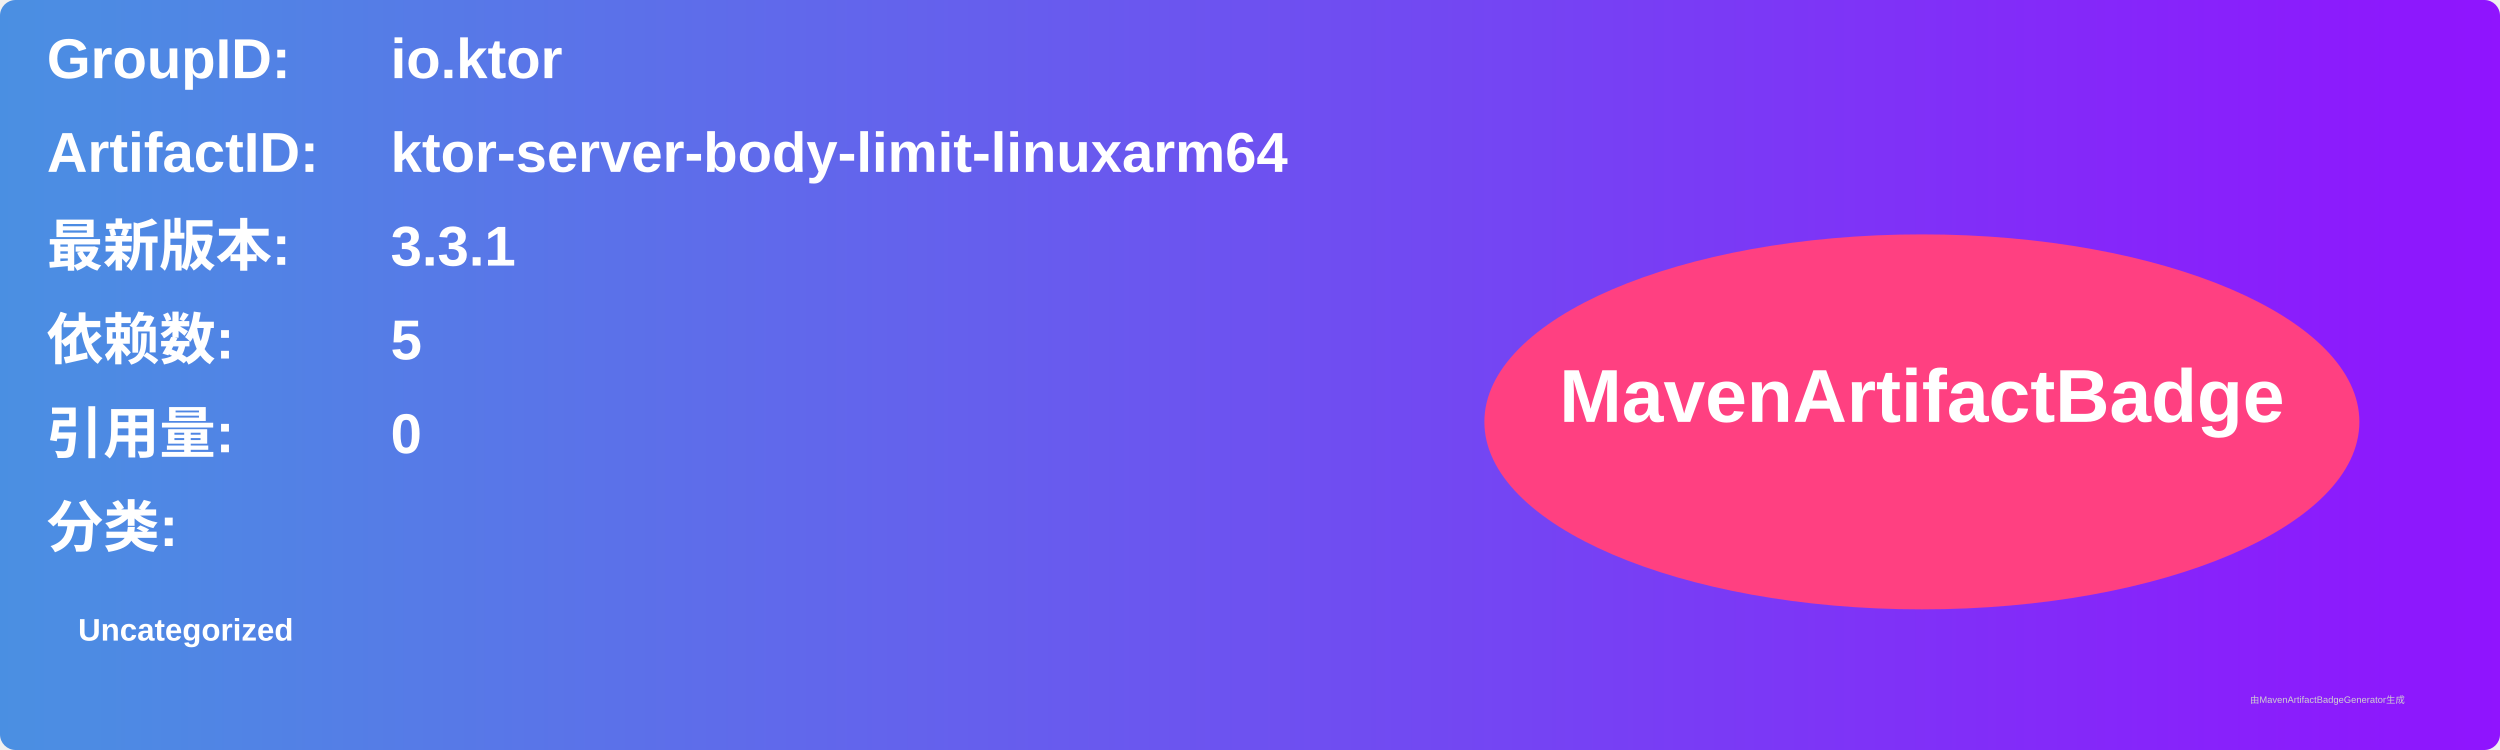
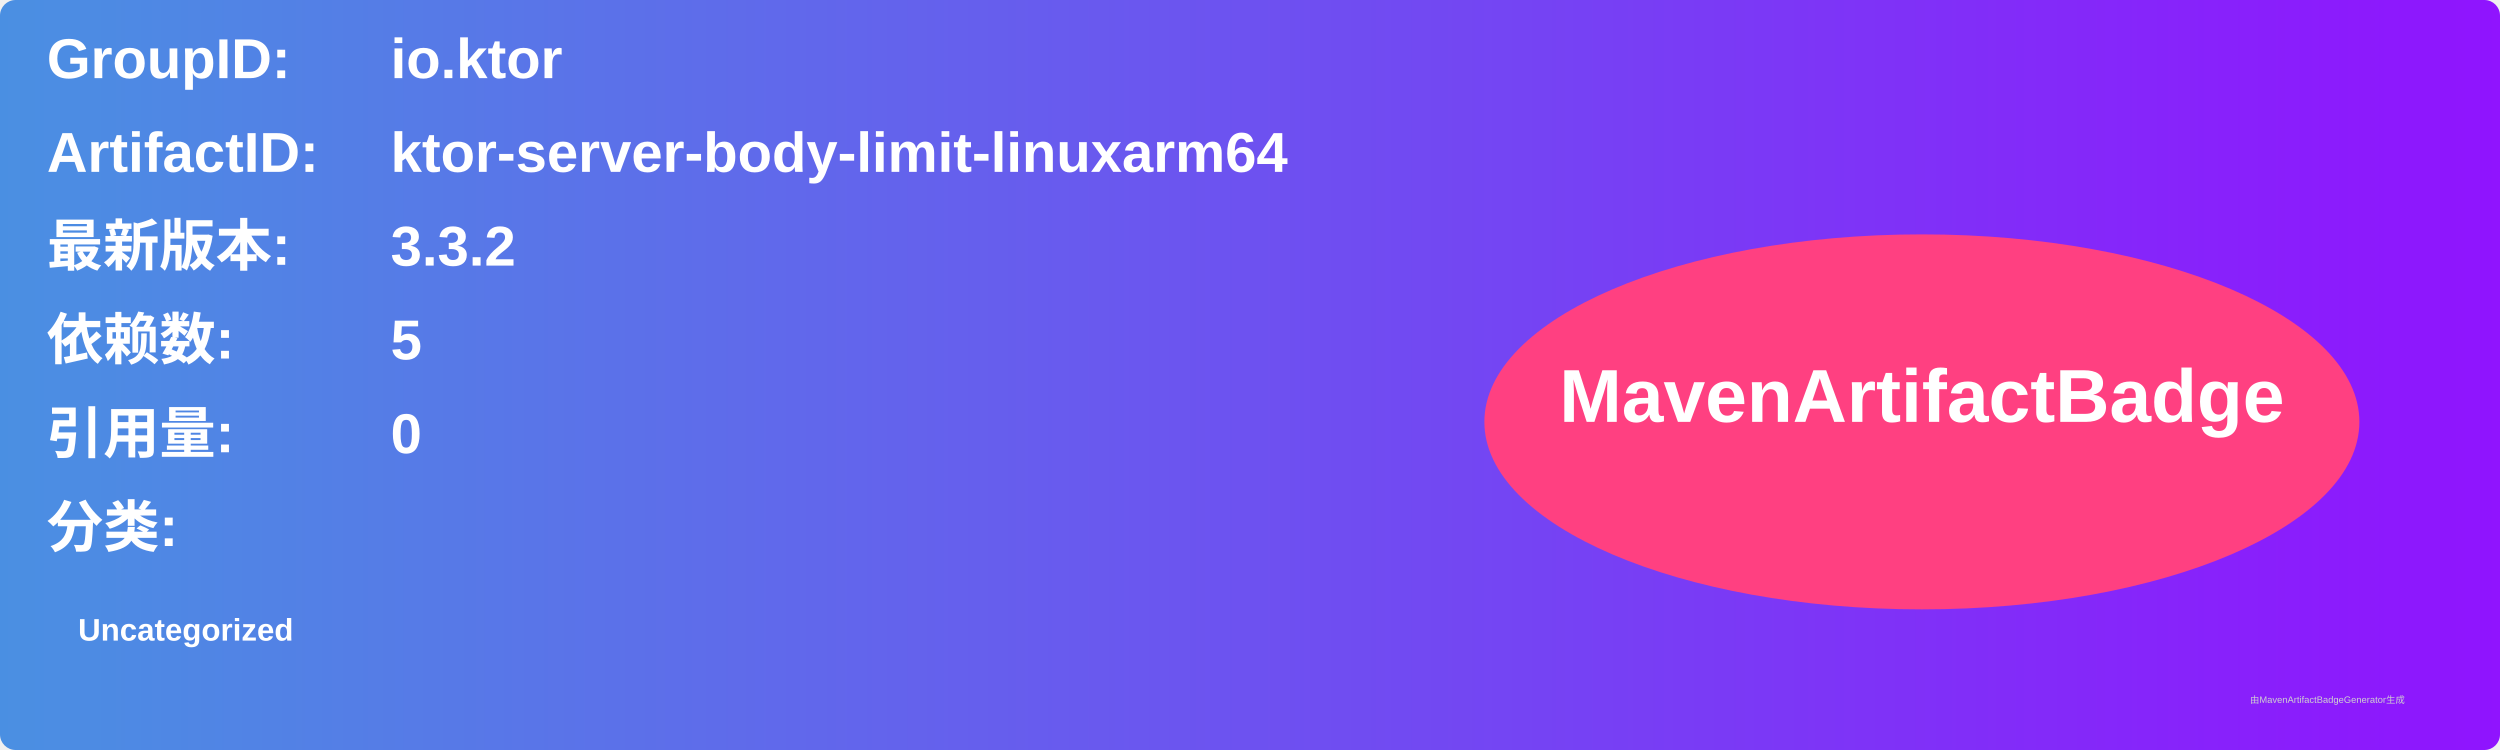
<svg xmlns="http://www.w3.org/2000/svg" width="800" height="240" viewBox="0 0 800 240">
  <linearGradient id="grad" x1="0%" y1="0%" x2="100%" y2="0%">
    <stop offset="0%" stop-color="#4a90e2" />
    <stop offset="100%" stop-color="#9013fe" />
  </linearGradient>
  <rect width="100%" height="100%" rx="5" ry="5" fill="url(#grad)" />
  <g transform="translate(15, 15)">
    <text x="0" y="10" font-family="Arial" font-size="18" fill="white" font-weight="bold" width="260">GroupID:</text>
    <text x="110" y="10" font-family="Arial" font-size="18" fill="white" font-weight="bold" width="460">io.ktor</text>
    <text x="0" y="40" font-family="Arial" font-size="18" fill="white" font-weight="bold" width="260">ArtifactID:</text>
    <text x="110" y="40" font-family="Arial" font-size="18" fill="white" font-weight="bold" width="460">ktor-server-body-limit-linuxarm64</text>
    <text x="0" y="70" font-family="Arial" font-size="18" fill="white" font-weight="bold">最新版本:</text>
    <text x="110" y="70" font-family="Arial" font-size="18" fill="white" font-weight="bold">
-       <tspan font-weight="bold">3.3.1</tspan>
+       <tspan font-weight="bold">3.3.2</tspan>
    </text>
    <text x="0" y="100" font-family="Arial" font-size="18" fill="white" font-weight="bold">依赖数: </text>
    <text x="110" y="100" font-family="Arial" font-size="18" fill="white">
      <tspan font-weight="bold">5</tspan>
    </text>
    <text x="0" y="130" font-family="Arial" font-size="18" fill="white" font-weight="bold">引用量: </text>
    <text x="110" y="130" font-family="Arial" font-size="18" fill="white">
      <tspan font-weight="bold">0</tspan>
    </text>
    <text x="0" y="160" font-family="Arial" font-size="18" fill="white" font-weight="bold">分类:</text>
    <text x="10" y="190" font-family="Arial" font-size="10" fill="white">
      <tspan font-weight="bold">Uncategorized</tspan>
    </text>
    <ellipse cx="600" cy="120" rx="140" ry="60" fill="#ff4081" />
    <text x="600" y="120" text-anchor="middle" font-family="Arial" font-size="24" fill="white" font-weight="bold">MavenArtifactBadge</text>
  </g>
  <text x="720" y="225" font-family="Arial" font-size="3" fill="#d0d0d0">由MavenArtifactBadgeGenerator生成</text>
</svg>
